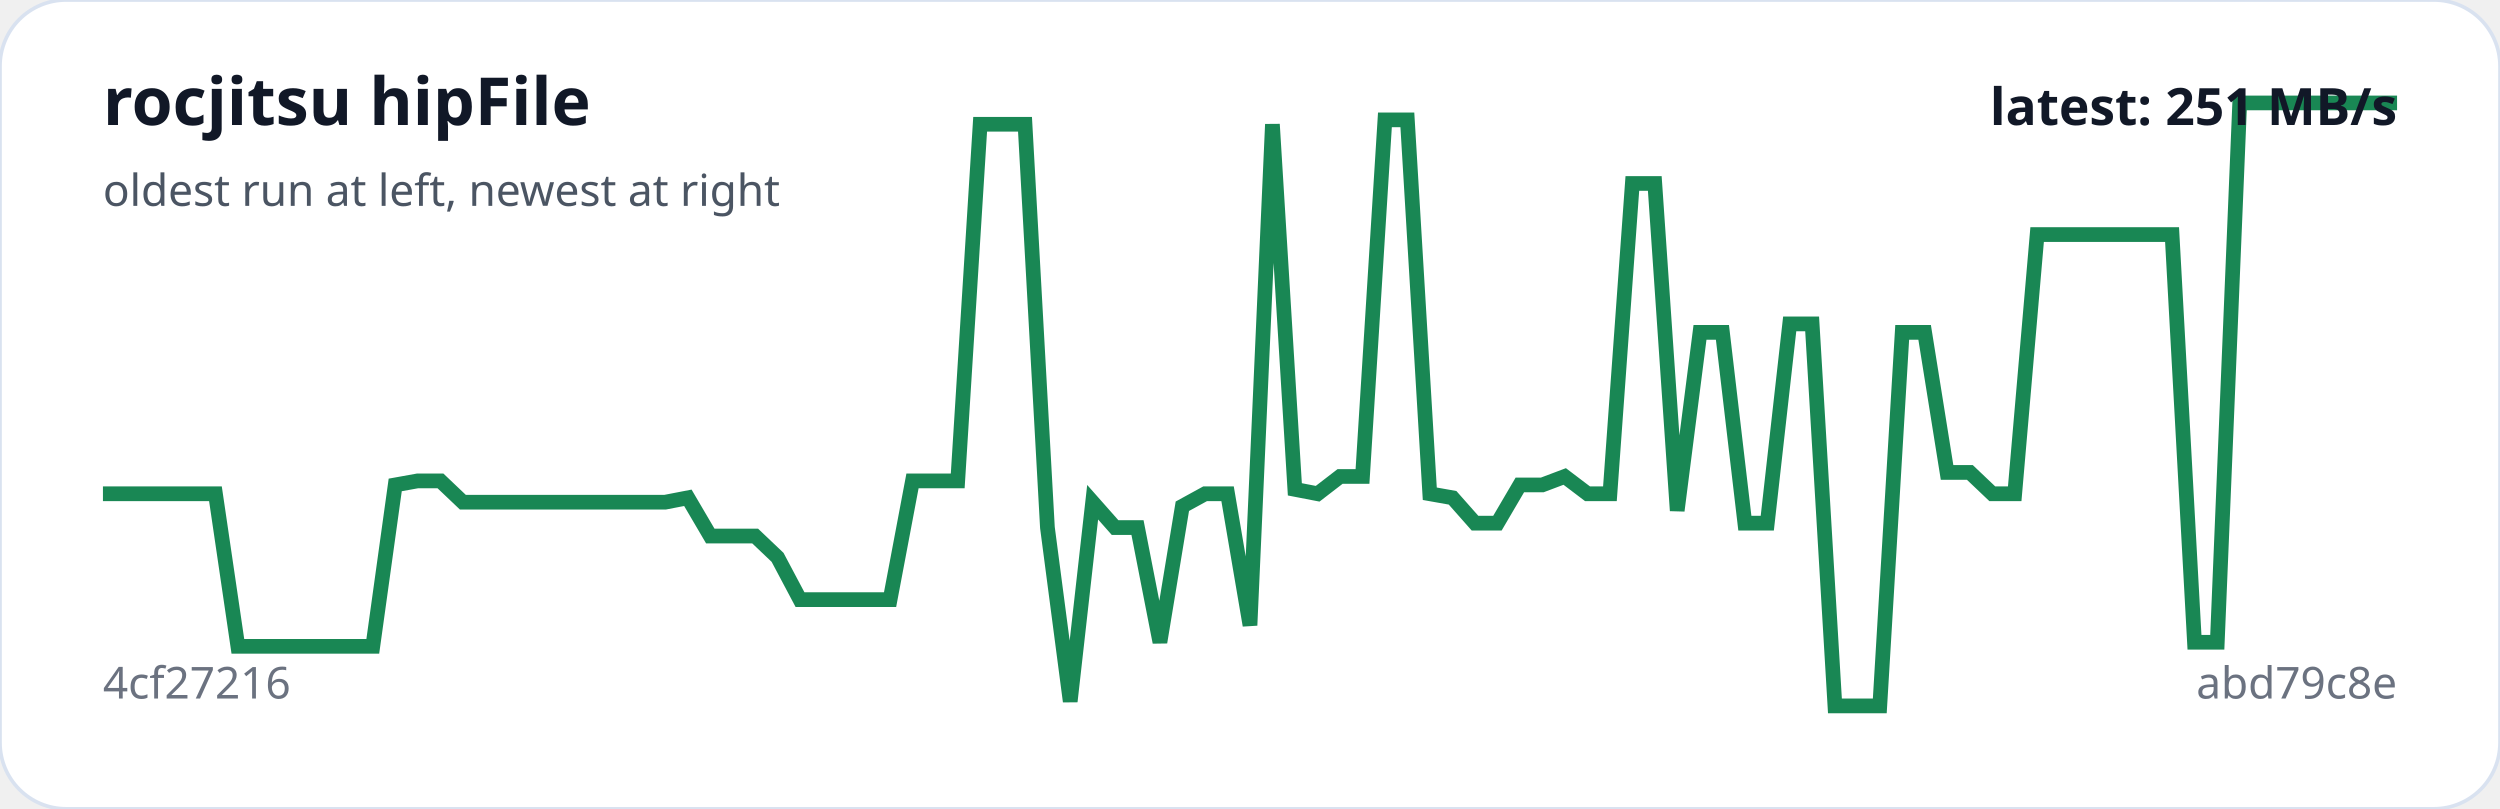
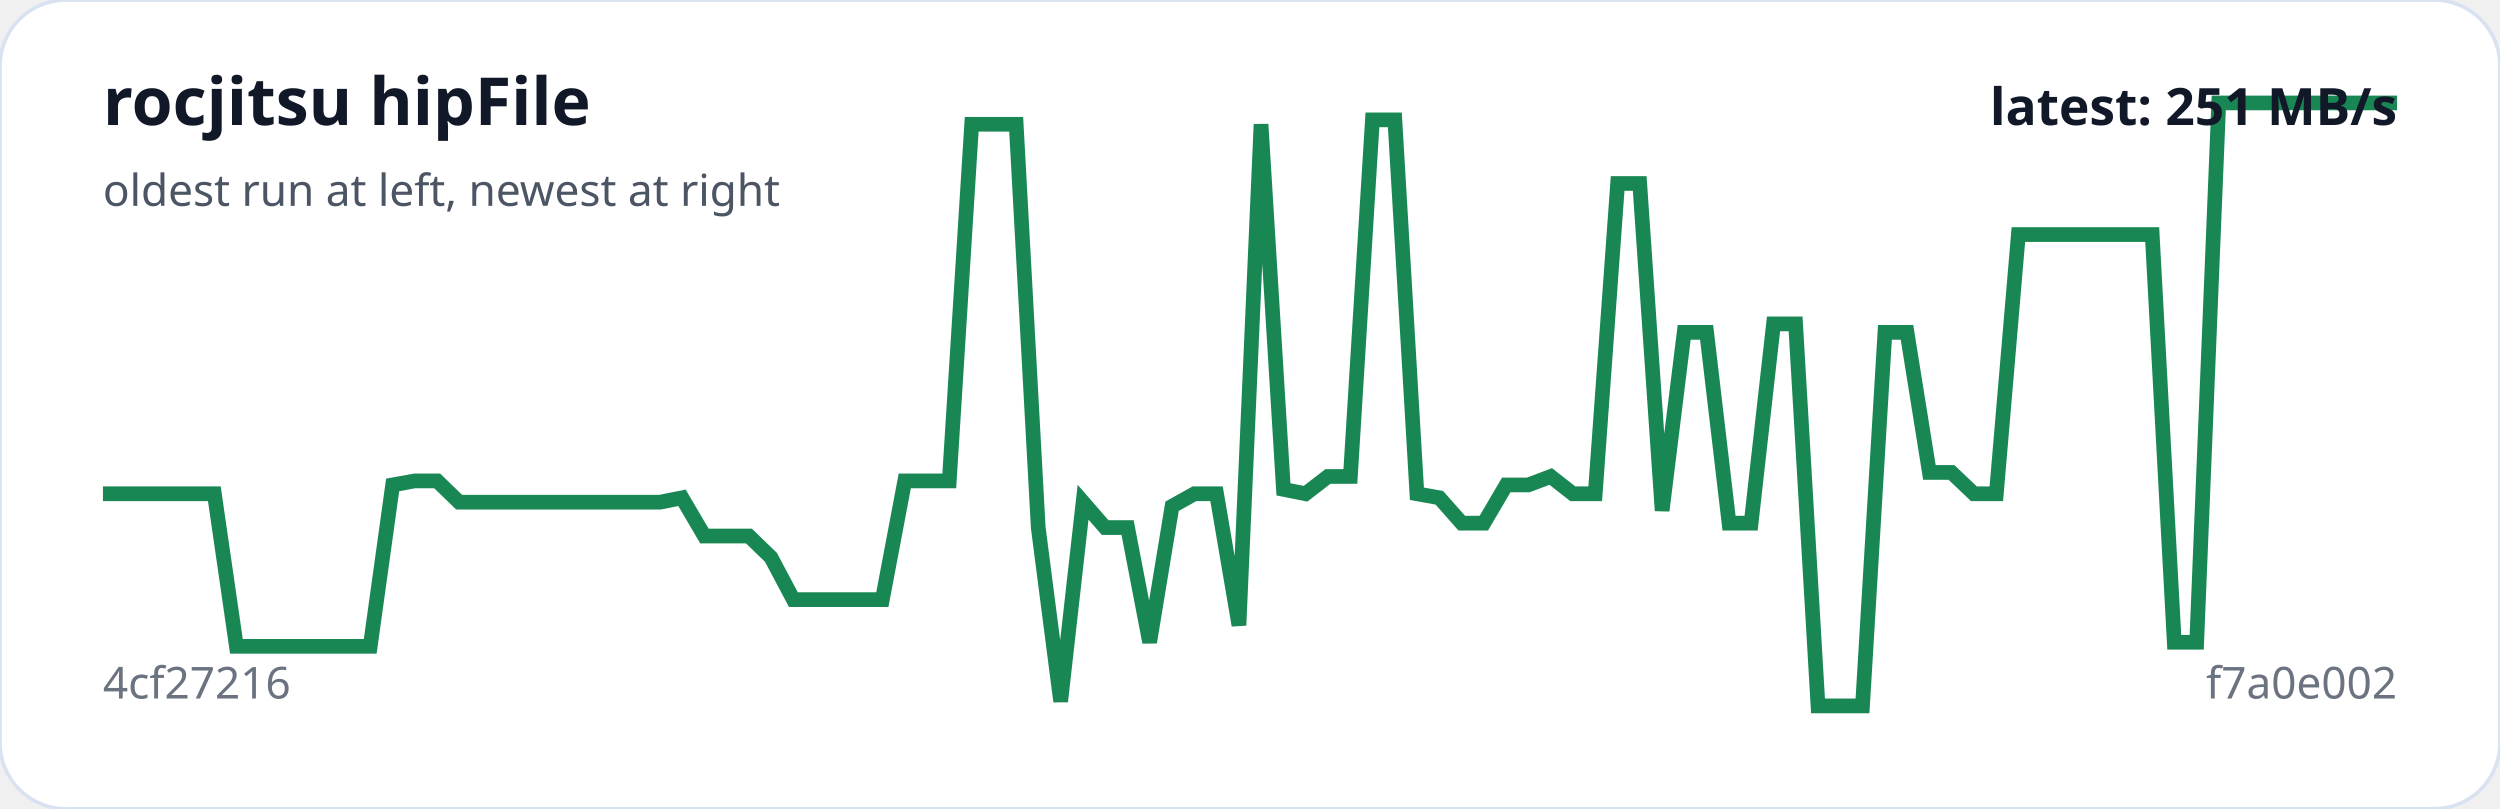
<svg xmlns="http://www.w3.org/2000/svg" viewBox="0 0 680 220" width="100%" role="img" aria-label="rocjitsu hipFile trend">
  <rect width="100%" height="100%" rx="18" fill="#ffffff" stroke="#d9e2f0" />
-   <polyline fill="none" stroke="#198754" stroke-width="4" points="28.0,134.3 34.1,134.3 40.2,134.3 46.4,134.3 52.5,134.3 58.6,134.3 64.7,175.8 70.8,175.8 76.9,175.8 83.1,175.8 89.2,175.8 95.3,175.8 101.4,175.8 107.5,131.9 113.6,130.8 119.8,130.8 125.9,136.6 132.0,136.6 138.1,136.6 144.2,136.6 150.4,136.6 156.5,136.6 162.6,136.6 168.7,136.6 174.8,136.6 180.9,136.6 187.1,135.4 193.2,145.8 199.3,145.8 205.4,145.8 211.5,151.6 217.6,163.1 223.8,163.1 229.9,163.1 236.0,163.1 242.1,163.1 248.2,130.8 254.4,130.8 260.5,130.8 266.6,33.8 272.7,33.8 278.8,33.8 284.9,143.5 291.1,190.8 297.2,136.6 303.3,143.5 309.4,143.5 315.5,174.7 321.6,137.7 327.8,134.3 333.9,134.3 340.0,170.1 346.1,33.8 352.2,133.1 358.4,134.3 364.5,129.6 370.6,129.6 376.7,32.6 382.8,32.6 388.9,134.3 395.1,135.4 401.2,142.3 407.3,142.3 413.4,131.9 419.5,131.9 425.6,129.6 431.8,134.3 437.9,134.3 444.0,49.9 450.1,49.9 456.2,138.9 462.4,90.4 468.5,90.4 474.6,142.3 480.7,142.3 486.8,88.1 492.9,88.1 499.1,192.0 505.2,192.0 511.3,192.0 517.4,90.4 523.5,90.4 529.6,128.5 535.8,128.5 541.9,134.3 548.0,134.3 554.1,63.8 560.2,63.8 566.4,63.8 572.5,63.8 578.6,63.8 584.7,63.8 590.8,63.8 596.9,174.7 603.1,174.7 609.2,28.0 615.3,28.0 621.4,28.0 627.5,28.0 633.6,28.0 639.8,28.0 645.9,28.0 652.0,28.0" />
+   <polyline fill="none" stroke="#198754" stroke-width="4" points="28.0,134.3 34.1,134.3 40.1,134.3 46.2,134.3 52.2,134.3 58.3,134.3 64.3,175.8 70.4,175.8 76.5,175.8 82.5,175.8 88.6,175.8 94.6,175.8 100.7,175.8 106.8,131.9 112.8,130.8 118.9,130.8 124.9,136.6 131.0,136.6 137.0,136.6 143.1,136.6 149.2,136.6 155.2,136.6 161.3,136.6 167.3,136.6 173.4,136.6 179.5,136.6 185.5,135.4 191.6,145.8 197.6,145.8 203.7,145.8 209.7,151.6 215.8,163.1 221.9,163.1 227.9,163.1 234.0,163.1 240.0,163.1 246.1,130.8 252.2,130.8 258.2,130.8 264.3,33.8 270.3,33.8 276.4,33.8 282.4,143.5 288.5,190.8 294.6,136.6 300.6,143.5 306.7,143.5 312.7,174.7 318.8,137.7 324.9,134.3 330.9,134.3 337.0,170.1 343.0,33.8 349.1,133.1 355.1,134.3 361.2,129.6 367.3,129.6 373.3,32.6 379.4,32.6 385.4,134.3 391.5,135.4 397.6,142.3 403.6,142.3 409.7,131.9 415.7,131.9 421.8,129.6 427.8,134.3 433.9,134.3 440.0,49.9 446.0,49.9 452.1,138.9 458.1,90.4 464.2,90.4 470.3,142.3 476.3,142.3 482.4,88.1 488.4,88.1 494.5,192.0 500.5,192.0 506.6,192.0 512.7,90.4 518.7,90.4 524.8,128.5 530.8,128.5 536.9,134.3 543.0,134.3 549.0,63.8 555.1,63.8 561.1,63.8 567.2,63.8 573.2,63.8 579.3,63.8 585.4,63.8 591.4,174.7 597.5,174.7 603.5,28.0 609.6,28.0 615.7,28.0 621.7,28.0 627.8,28.0 633.8,28.0 639.9,28.0 645.9,28.0 652.0,28.0" />
  <text x="28" y="34" fill="#111827" font-family="system-ui,sans-serif" font-size="18" font-weight="700">rocjitsu hipFile</text>
  <text x="28" y="56" fill="#4b5563" font-family="system-ui,sans-serif" font-size="12">oldest run at left, newest at right</text>
  <text x="28" y="190" fill="#6b7280" font-family="system-ui,sans-serif" font-size="12">4cf27216</text>
-   <text x="652" y="190" text-anchor="end" fill="#6b7280" font-family="system-ui,sans-serif" font-size="12">abd79c8e</text>
+   <text x="652" y="190" text-anchor="end" fill="#6b7280" font-family="system-ui,sans-serif" font-size="12">f7a0e002</text>
  <text x="652" y="34" text-anchor="end" fill="#111827" font-family="system-ui,sans-serif" font-size="14" font-weight="700">latest: 251 MB/s</text>
</svg>
